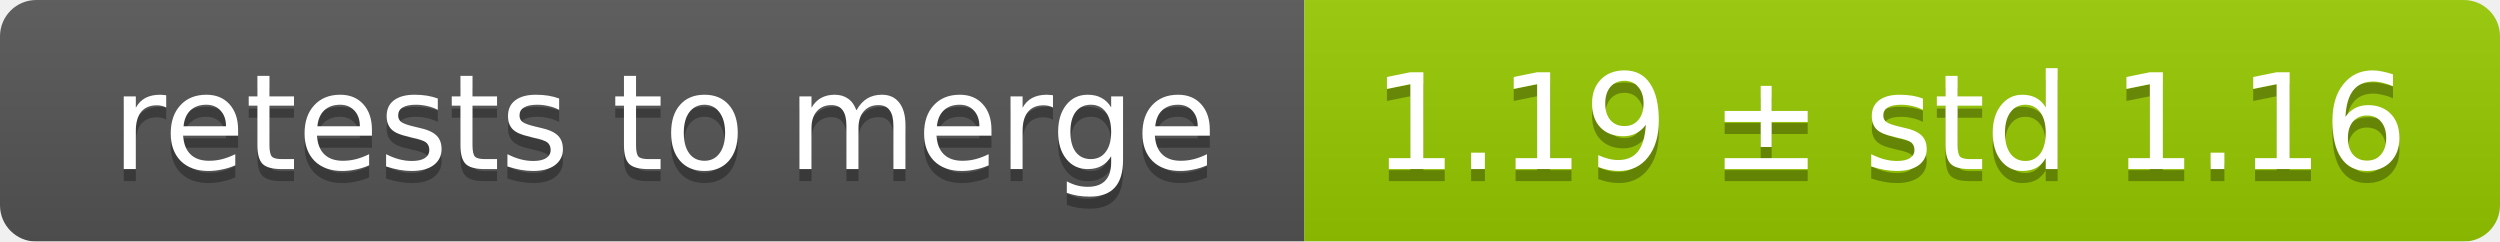
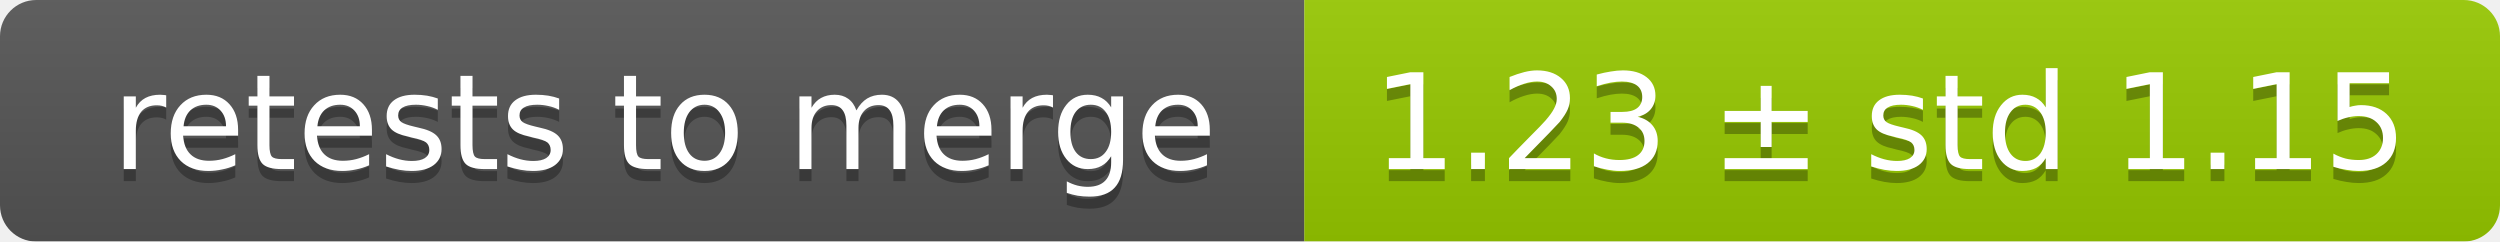
<svg xmlns="http://www.w3.org/2000/svg" width="207" height="20">
  <linearGradient id="smooth" x2="0" y2="100%">
    <stop offset="0" stop-color="#bbb" stop-opacity=".1" />
    <stop offset="1" stop-opacity=".1" />
  </linearGradient>
  <mask id="round">
    <rect width="207" height="20" rx="3" fill="#fff" />
  </mask>
  <g mask="url(#round)">
    <rect width="108" height="20" fill="#555" />
    <rect x="108" width="99" height="20" fill="#97ca00" />
    <rect width="207" height="20" fill="url(#smooth)" />
  </g>
  <g fill="#fff" text-anchor="middle" font-family="DejaVu Sans,Verdana,Geneva,sans-serif" font-size="11">
    <text x="55" y="15" fill="#010101" fill-opacity=".3">retests to merge</text>
    <text x="55" y="14">retests to merge</text>
-     <text x="156.5" y="15" fill="#010101" fill-opacity=".3">1.19 ± std 1.16</text>
-     <text x="156.5" y="14">1.19 ± std 1.16</text>
+     <text x="156.5" y="15" fill="#010101" fill-opacity=".3">1.23 ± std 1.15</text>
+     <text x="156.5" y="14">1.23 ± std 1.15</text>
  </g>
</svg>
